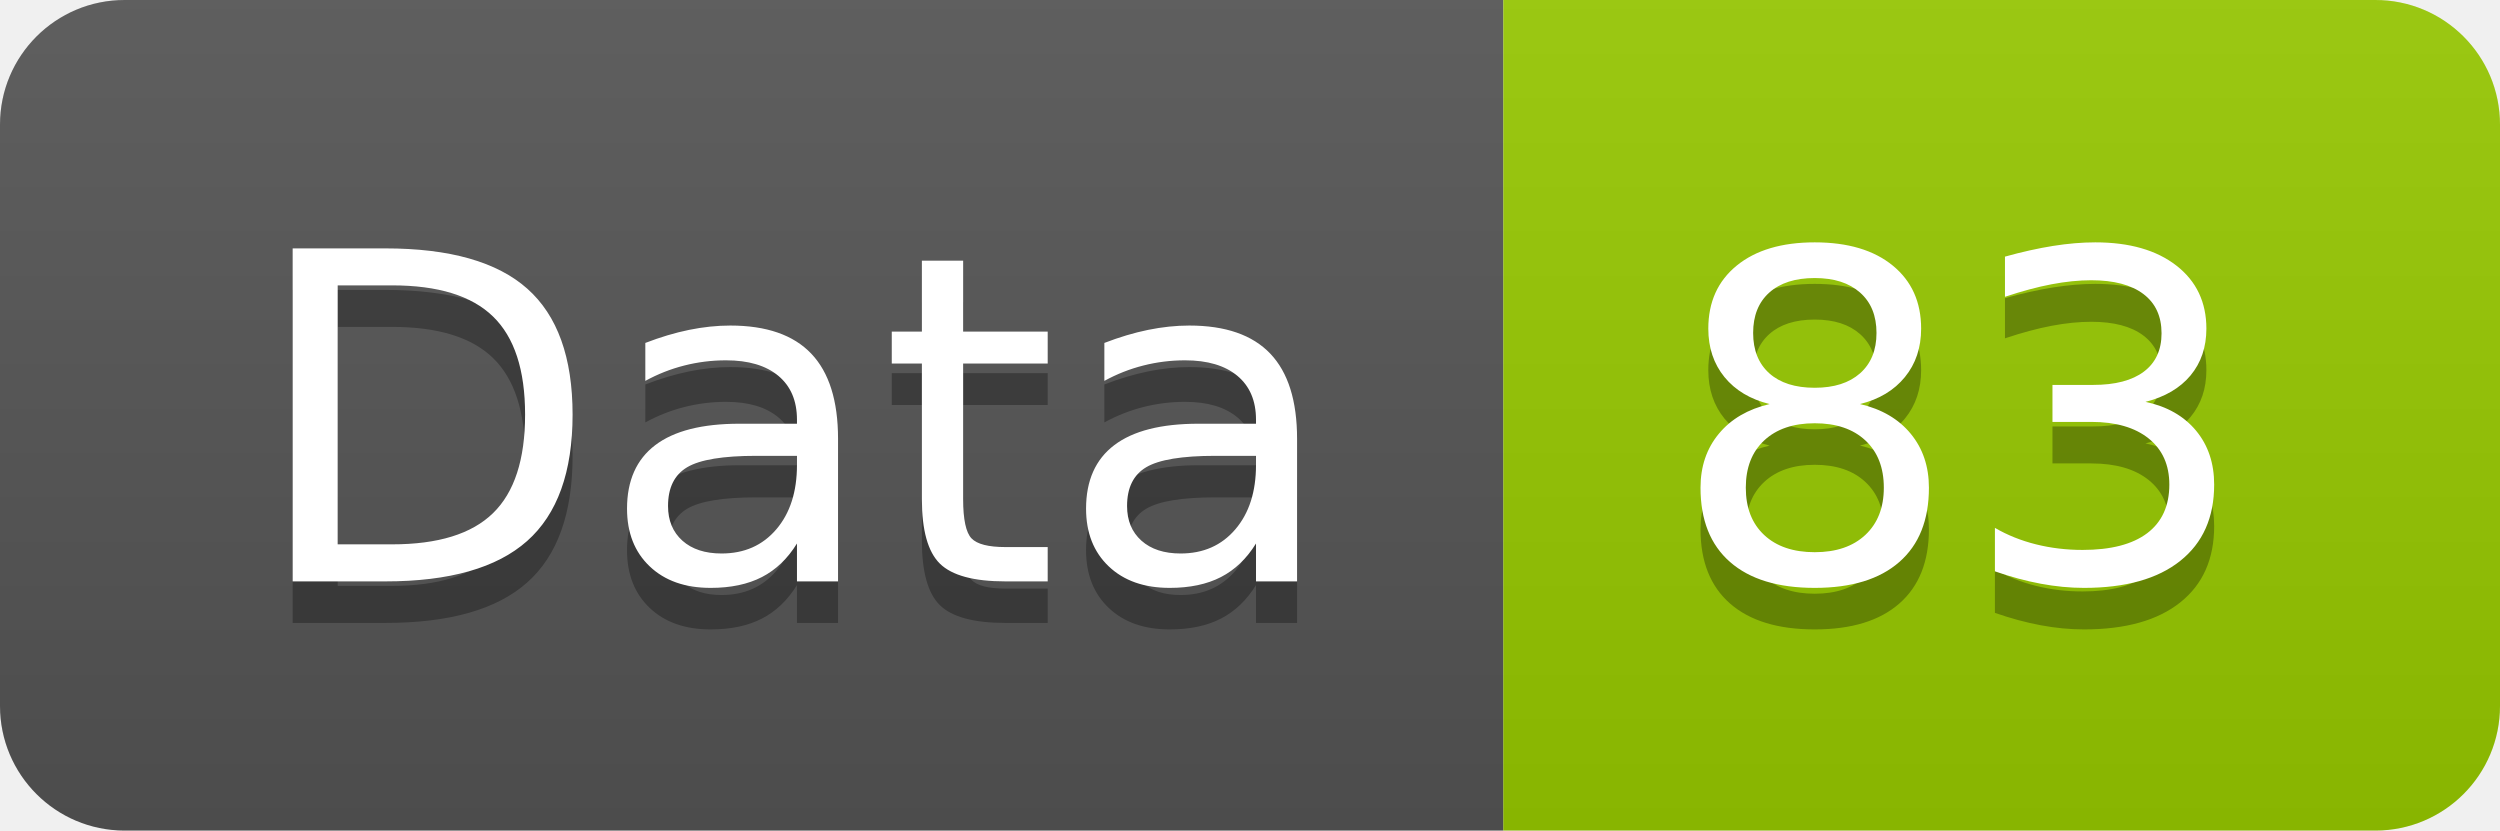
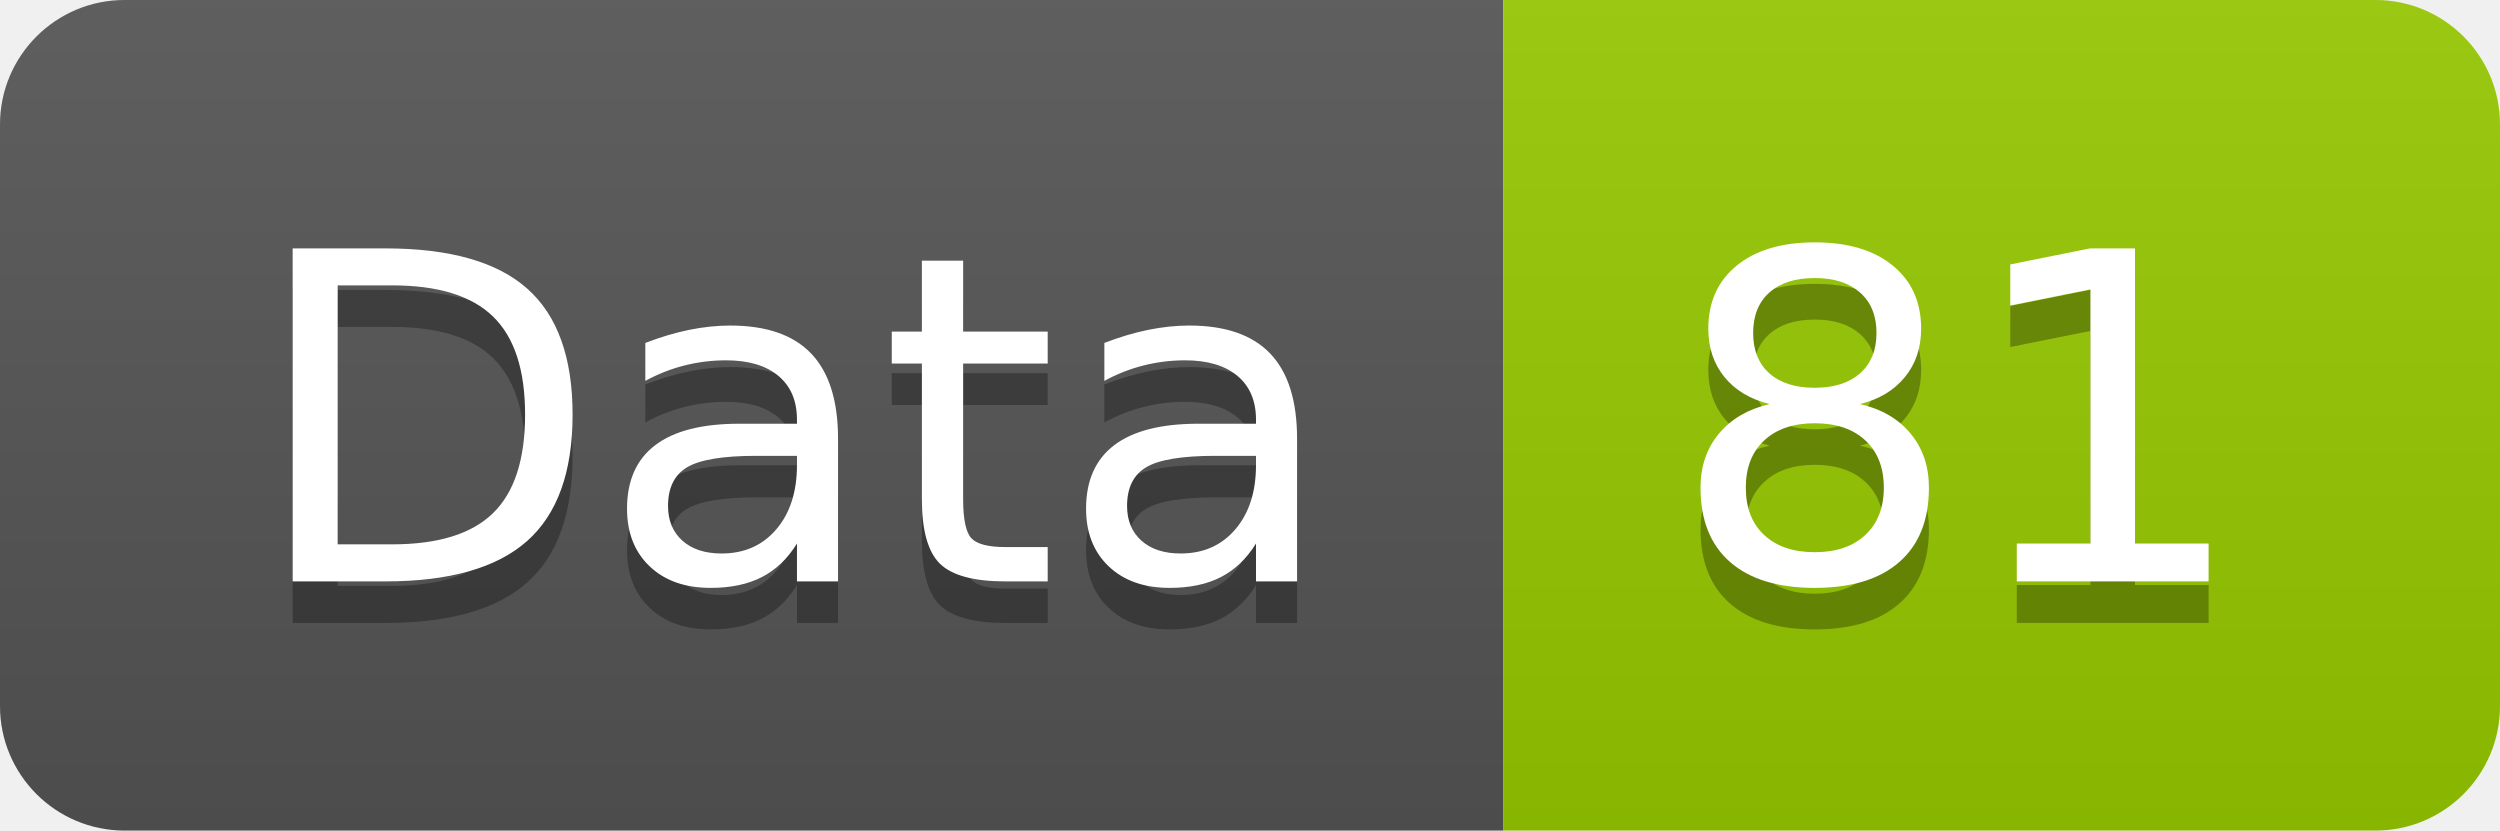
<svg xmlns="http://www.w3.org/2000/svg" width="60.2" height="20">
  <linearGradient id="smooth" x2="0" y2="100%">
    <stop offset="0" stop-color="#bbb" stop-opacity=".1" />
    <stop offset="1" stop-opacity=".1" />
  </linearGradient>
  <clipPath id="round">
    <rect width="60.2" height="20" rx="3" fill="#fff" />
  </clipPath>
  <g clip-path="url(#round)">
    <rect width="36.2" height="20" fill="#555" />
    <rect x="36.2" width="24.0" height="20" fill="#97CA00" />
    <rect width="60.2" height="20" fill="url(#smooth)" />
  </g>
  <g fill="#fff" text-anchor="middle" font-family="DejaVu Sans,Verdana,Geneva,sans-serif" font-size="110">
    <text x="191.0" y="150" fill="#010101" fill-opacity=".3" transform="scale(0.1)" textLength="262.0" lengthAdjust="spacing">Data</text>
    <text x="191.0" y="140" transform="scale(0.1)" textLength="262.0" lengthAdjust="spacing">Data</text>
-     <text x="472.0" y="150" fill="#010101" fill-opacity=".3" transform="scale(0.1)" textLength="140.0" lengthAdjust="spacing">83</text>
-     <text x="472.0" y="140" transform="scale(0.1)" textLength="140.0" lengthAdjust="spacing">83</text>
+     <text x="472.0" y="150" fill="#010101" fill-opacity=".3" transform="scale(0.1)" textLength="140.0" lengthAdjust="spacing">81</text>
+     <text x="472.0" y="140" transform="scale(0.1)" textLength="140.0" lengthAdjust="spacing">81</text>
  </g>
</svg>
